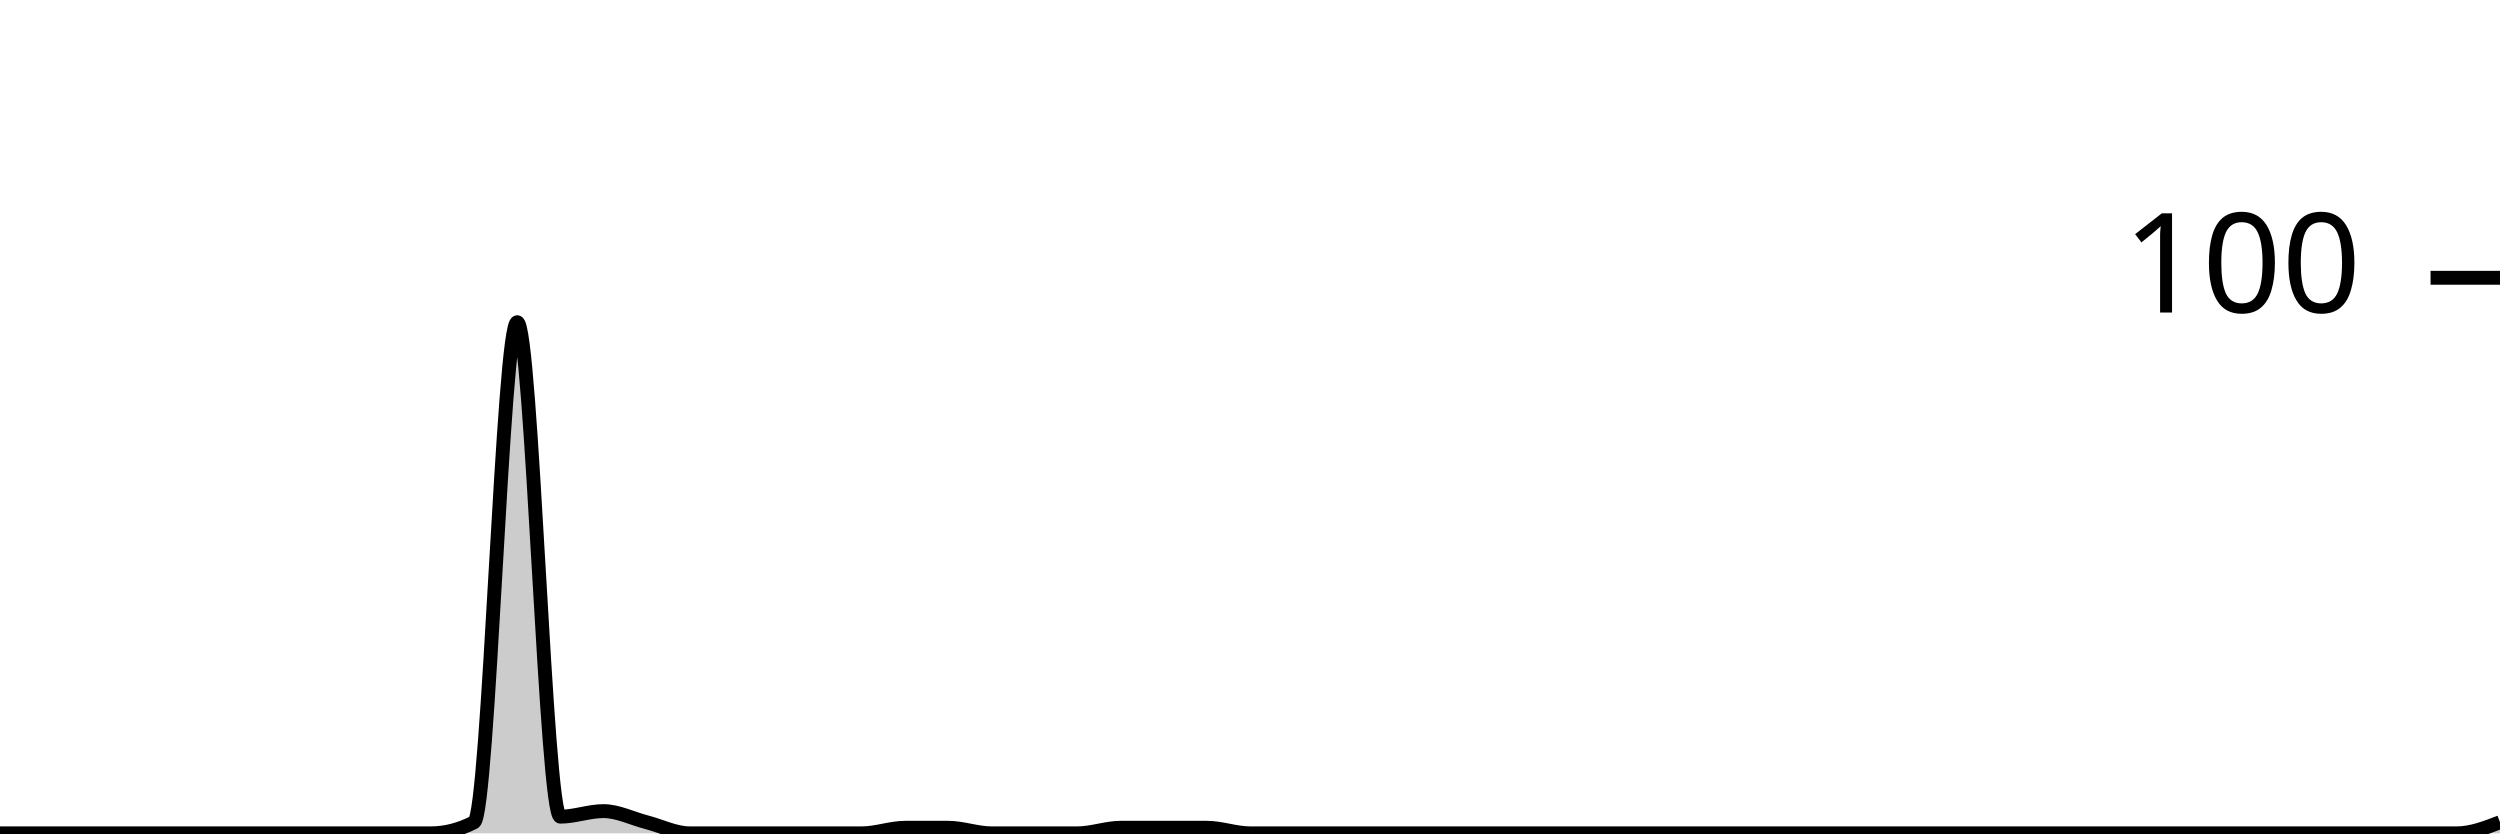
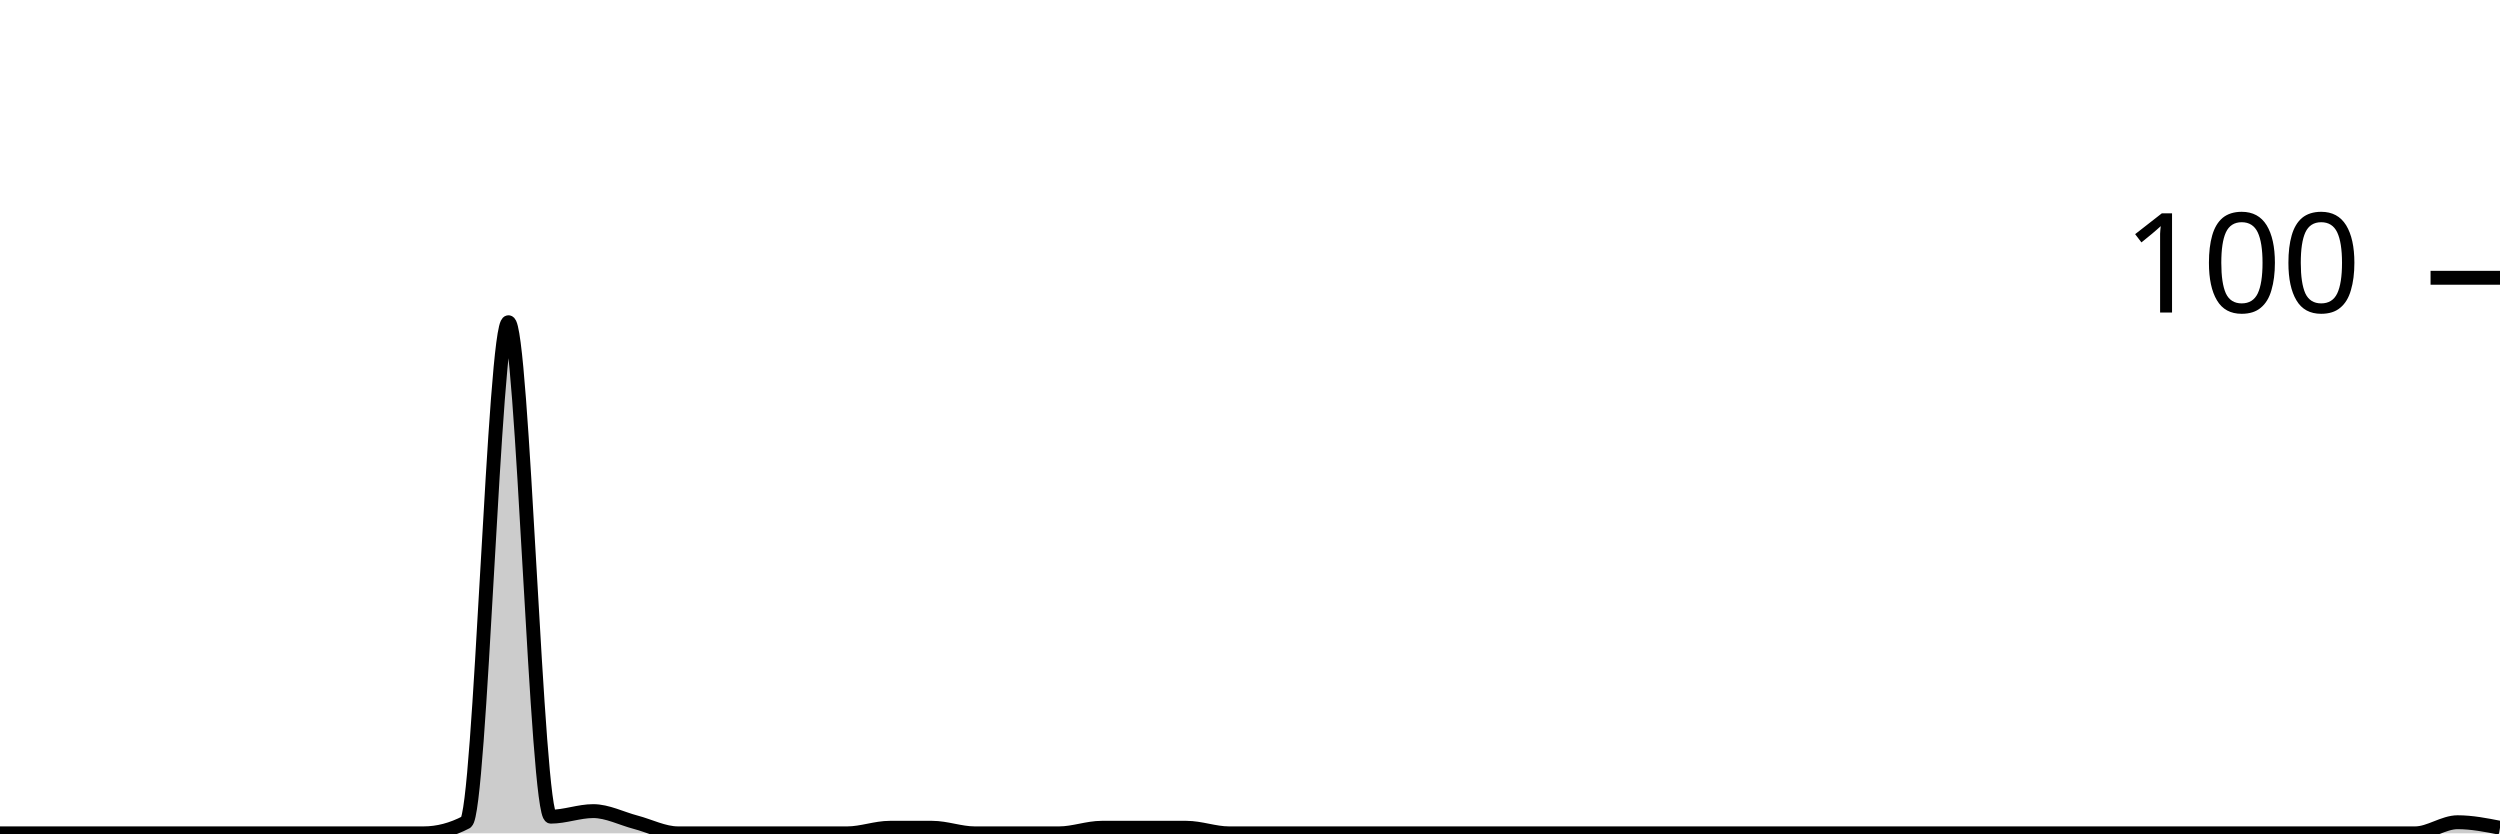
<svg xmlns="http://www.w3.org/2000/svg" viewBox="0 0 180 60">
  <g transform="translate(0,20)">
-     <path class="area" fill="rgba(0, 0, 0, 0.2)" d="M0,40C1.034,40,2.069,40,3.103,40C4.138,40,5.172,40,6.207,40C7.241,40,8.276,40,9.31,40C10.345,40,11.379,40,12.414,40C13.448,40,14.483,40,15.517,40C16.552,40,17.586,40,18.621,40C19.655,40,20.69,40,21.724,40C22.759,40,23.793,40,24.828,40C25.862,40,26.897,40,27.931,40C28.966,40,30,40,31.034,40C32.069,40,33.103,39.733,34.138,39.2C35.172,38.667,36.207,3.2,37.241,3.2C38.276,3.2,39.31,38.8,40.345,38.8C41.379,38.8,42.414,38.4,43.448,38.4C44.483,38.4,45.517,38.933,46.552,39.2C47.586,39.467,48.621,40,49.655,40C50.69,40,51.724,40,52.759,40C53.793,40,54.828,40,55.862,40C56.897,40,57.931,40,58.966,40C60,40,61.034,40,62.069,40C63.103,40,64.138,39.6,65.172,39.6C66.207,39.6,67.241,39.6,68.276,39.6C69.31,39.6,70.345,40,71.379,40C72.414,40,73.448,40,74.483,40C75.517,40,76.552,40,77.586,40C78.621,40,79.655,39.6,80.69,39.6C81.724,39.6,82.759,39.6,83.793,39.6C84.828,39.6,85.862,39.6,86.897,39.6C87.931,39.6,88.966,40,90,40C91.034,40,92.069,40,93.103,40C94.138,40,95.172,40,96.207,40C97.241,40,98.276,40,99.31,40C100.345,40,101.379,40,102.414,40C103.448,40,104.483,40,105.517,40C106.552,40,107.586,40,108.621,40C109.655,40,110.69,40,111.724,40C112.759,40,113.793,40,114.828,40C115.862,40,116.897,40,117.931,40C118.966,40,120,40,121.034,40C122.069,40,123.103,40,124.138,40C125.172,40,126.207,40,127.241,40C128.276,40,129.31,40,130.345,40C131.379,40,132.414,40,133.448,40C134.483,40,135.517,40,136.552,40C137.586,40,138.621,40,139.655,40C140.69,40,141.724,40,142.759,40C143.793,40,144.828,40,145.862,40C146.897,40,147.931,40,148.966,40C150,40,151.034,40,152.069,40C153.103,40,154.138,40,155.172,40C156.207,40,157.241,40,158.276,40C159.31,40,160.345,40,161.379,40C162.414,40,163.448,40,164.483,40C165.517,40,166.552,40,167.586,40C168.621,40,169.655,40,170.69,40C171.724,40,172.759,40,173.793,40C174.828,40,175.862,40,176.897,40C177.931,40,178.966,39.6,180,39.2L180,40C178.966,40,177.931,40,176.897,40C175.862,40,174.828,40,173.793,40C172.759,40,171.724,40,170.69,40C169.655,40,168.621,40,167.586,40C166.552,40,165.517,40,164.483,40C163.448,40,162.414,40,161.379,40C160.345,40,159.31,40,158.276,40C157.241,40,156.207,40,155.172,40C154.138,40,153.103,40,152.069,40C151.034,40,150,40,148.966,40C147.931,40,146.897,40,145.862,40C144.828,40,143.793,40,142.759,40C141.724,40,140.69,40,139.655,40C138.621,40,137.586,40,136.552,40C135.517,40,134.483,40,133.448,40C132.414,40,131.379,40,130.345,40C129.31,40,128.276,40,127.241,40C126.207,40,125.172,40,124.138,40C123.103,40,122.069,40,121.034,40C120,40,118.966,40,117.931,40C116.897,40,115.862,40,114.828,40C113.793,40,112.759,40,111.724,40C110.69,40,109.655,40,108.621,40C107.586,40,106.552,40,105.517,40C104.483,40,103.448,40,102.414,40C101.379,40,100.345,40,99.31,40C98.276,40,97.241,40,96.207,40C95.172,40,94.138,40,93.103,40C92.069,40,91.034,40,90,40C88.966,40,87.931,40,86.897,40C85.862,40,84.828,40,83.793,40C82.759,40,81.724,40,80.69,40C79.655,40,78.621,40,77.586,40C76.552,40,75.517,40,74.483,40C73.448,40,72.414,40,71.379,40C70.345,40,69.31,40,68.276,40C67.241,40,66.207,40,65.172,40C64.138,40,63.103,40,62.069,40C61.034,40,60,40,58.966,40C57.931,40,56.897,40,55.862,40C54.828,40,53.793,40,52.759,40C51.724,40,50.69,40,49.655,40C48.621,40,47.586,40,46.552,40C45.517,40,44.483,40,43.448,40C42.414,40,41.379,40,40.345,40C39.31,40,38.276,40,37.241,40C36.207,40,35.172,40,34.138,40C33.103,40,32.069,40,31.034,40C30,40,28.966,40,27.931,40C26.897,40,25.862,40,24.828,40C23.793,40,22.759,40,21.724,40C20.69,40,19.655,40,18.621,40C17.586,40,16.552,40,15.517,40C14.483,40,13.448,40,12.414,40C11.379,40,10.345,40,9.31,40C8.276,40,7.241,40,6.207,40C5.172,40,4.138,40,3.103,40C2.069,40,1.034,40,0,40Z" />
-     <path class="line" stroke="black" fill="none" d="M0,40C1.034,40,2.069,40,3.103,40C4.138,40,5.172,40,6.207,40C7.241,40,8.276,40,9.31,40C10.345,40,11.379,40,12.414,40C13.448,40,14.483,40,15.517,40C16.552,40,17.586,40,18.621,40C19.655,40,20.69,40,21.724,40C22.759,40,23.793,40,24.828,40C25.862,40,26.897,40,27.931,40C28.966,40,30,40,31.034,40C32.069,40,33.103,39.733,34.138,39.2C35.172,38.667,36.207,3.2,37.241,3.2C38.276,3.2,39.31,38.8,40.345,38.8C41.379,38.8,42.414,38.4,43.448,38.4C44.483,38.4,45.517,38.933,46.552,39.2C47.586,39.467,48.621,40,49.655,40C50.69,40,51.724,40,52.759,40C53.793,40,54.828,40,55.862,40C56.897,40,57.931,40,58.966,40C60,40,61.034,40,62.069,40C63.103,40,64.138,39.6,65.172,39.6C66.207,39.6,67.241,39.6,68.276,39.6C69.31,39.6,70.345,40,71.379,40C72.414,40,73.448,40,74.483,40C75.517,40,76.552,40,77.586,40C78.621,40,79.655,39.6,80.69,39.6C81.724,39.6,82.759,39.6,83.793,39.6C84.828,39.6,85.862,39.6,86.897,39.6C87.931,39.6,88.966,40,90,40C91.034,40,92.069,40,93.103,40C94.138,40,95.172,40,96.207,40C97.241,40,98.276,40,99.31,40C100.345,40,101.379,40,102.414,40C103.448,40,104.483,40,105.517,40C106.552,40,107.586,40,108.621,40C109.655,40,110.69,40,111.724,40C112.759,40,113.793,40,114.828,40C115.862,40,116.897,40,117.931,40C118.966,40,120,40,121.034,40C122.069,40,123.103,40,124.138,40C125.172,40,126.207,40,127.241,40C128.276,40,129.31,40,130.345,40C131.379,40,132.414,40,133.448,40C134.483,40,135.517,40,136.552,40C137.586,40,138.621,40,139.655,40C140.69,40,141.724,40,142.759,40C143.793,40,144.828,40,145.862,40C146.897,40,147.931,40,148.966,40C150,40,151.034,40,152.069,40C153.103,40,154.138,40,155.172,40C156.207,40,157.241,40,158.276,40C159.31,40,160.345,40,161.379,40C162.414,40,163.448,40,164.483,40C165.517,40,166.552,40,167.586,40C168.621,40,169.655,40,170.69,40C171.724,40,172.759,40,173.793,40C174.828,40,175.862,40,176.897,40C177.931,40,178.966,39.6,180,39.2" />
+     <path class="area" fill="rgba(0, 0, 0, 0.2)" d="M0,40C1.017,40,2.034,40,3.051,40C4.068,40,5.085,40,6.102,40C7.119,40,8.136,40,9.153,40C10.169,40,11.186,40,12.203,40C13.22,40,14.237,40,15.254,40C16.271,40,17.288,40,18.305,40C19.322,40,20.339,40,21.356,40C22.373,40,23.39,40,24.407,40C25.424,40,26.441,40,27.458,40C28.475,40,29.492,40,30.508,40C31.525,40,32.542,39.733,33.559,39.2C34.576,38.667,35.593,3.2,36.61,3.2C37.627,3.2,38.644,38.8,39.661,38.8C40.678,38.8,41.695,38.4,42.712,38.4C43.729,38.4,44.746,38.933,45.763,39.2C46.78,39.467,47.797,40,48.814,40C49.831,40,50.847,40,51.864,40C52.881,40,53.898,40,54.915,40C55.932,40,56.949,40,57.966,40C58.983,40,60,40,61.017,40C62.034,40,63.051,39.6,64.068,39.6C65.085,39.6,66.102,39.6,67.119,39.6C68.136,39.6,69.153,40,70.169,40C71.186,40,72.203,40,73.22,40C74.237,40,75.254,40,76.271,40C77.288,40,78.305,39.6,79.322,39.6C80.339,39.6,81.356,39.6,82.373,39.6C83.39,39.6,84.407,39.6,85.424,39.6C86.441,39.6,87.458,40,88.475,40C89.492,40,90.508,40,91.525,40C92.542,40,93.559,40,94.576,40C95.593,40,96.61,40,97.627,40C98.644,40,99.661,40,100.678,40C101.695,40,102.712,40,103.729,40C104.746,40,105.763,40,106.78,40C107.797,40,108.814,40,109.831,40C110.847,40,111.864,40,112.881,40C113.898,40,114.915,40,115.932,40C116.949,40,117.966,40,118.983,40C120,40,121.017,40,122.034,40C123.051,40,124.068,40,125.085,40C126.102,40,127.119,40,128.136,40C129.153,40,130.169,40,131.186,40C132.203,40,133.22,40,134.237,40C135.254,40,136.271,40,137.288,40C138.305,40,139.322,40,140.339,40C141.356,40,142.373,40,143.39,40C144.407,40,145.424,40,146.441,40C147.458,40,148.475,40,149.492,40C150.508,40,151.525,40,152.542,40C153.559,40,154.576,40,155.593,40C156.61,40,157.627,40,158.644,40C159.661,40,160.678,40,161.695,40C162.712,40,163.729,40,164.746,40C165.763,40,166.78,40,167.797,40C168.814,40,169.831,40,170.847,40C171.864,40,172.881,40,173.898,40C174.915,40,175.932,39.2,176.949,39.2C177.966,39.2,178.983,39.4,180,39.6L180,40C178.983,40,177.966,40,176.949,40C175.932,40,174.915,40,173.898,40C172.881,40,171.864,40,170.847,40C169.831,40,168.814,40,167.797,40C166.78,40,165.763,40,164.746,40C163.729,40,162.712,40,161.695,40C160.678,40,159.661,40,158.644,40C157.627,40,156.61,40,155.593,40C154.576,40,153.559,40,152.542,40C151.525,40,150.508,40,149.492,40C148.475,40,147.458,40,146.441,40C145.424,40,144.407,40,143.39,40C142.373,40,141.356,40,140.339,40C139.322,40,138.305,40,137.288,40C136.271,40,135.254,40,134.237,40C133.22,40,132.203,40,131.186,40C130.169,40,129.153,40,128.136,40C127.119,40,126.102,40,125.085,40C124.068,40,123.051,40,122.034,40C121.017,40,120,40,118.983,40C117.966,40,116.949,40,115.932,40C114.915,40,113.898,40,112.881,40C111.864,40,110.847,40,109.831,40C108.814,40,107.797,40,106.78,40C105.763,40,104.746,40,103.729,40C102.712,40,101.695,40,100.678,40C99.661,40,98.644,40,97.627,40C96.61,40,95.593,40,94.576,40C93.559,40,92.542,40,91.525,40C90.508,40,89.492,40,88.475,40C87.458,40,86.441,40,85.424,40C84.407,40,83.39,40,82.373,40C81.356,40,80.339,40,79.322,40C78.305,40,77.288,40,76.271,40C75.254,40,74.237,40,73.22,40C72.203,40,71.186,40,70.169,40C69.153,40,68.136,40,67.119,40C66.102,40,65.085,40,64.068,40C63.051,40,62.034,40,61.017,40C60,40,58.983,40,57.966,40C56.949,40,55.932,40,54.915,40C53.898,40,52.881,40,51.864,40C50.847,40,49.831,40,48.814,40C47.797,40,46.78,40,45.763,40C44.746,40,43.729,40,42.712,40C41.695,40,40.678,40,39.661,40C38.644,40,37.627,40,36.61,40C35.593,40,34.576,40,33.559,40C32.542,40,31.525,40,30.508,40C29.492,40,28.475,40,27.458,40C26.441,40,25.424,40,24.407,40C23.39,40,22.373,40,21.356,40C20.339,40,19.322,40,18.305,40C17.288,40,16.271,40,15.254,40C14.237,40,13.22,40,12.203,40C11.186,40,10.169,40,9.153,40C8.136,40,7.119,40,6.102,40C5.085,40,4.068,40,3.051,40C2.034,40,1.017,40,0,40Z" />
+     <path class="line" stroke="black" fill="none" d="M0,40C1.017,40,2.034,40,3.051,40C4.068,40,5.085,40,6.102,40C7.119,40,8.136,40,9.153,40C10.169,40,11.186,40,12.203,40C13.22,40,14.237,40,15.254,40C16.271,40,17.288,40,18.305,40C19.322,40,20.339,40,21.356,40C22.373,40,23.39,40,24.407,40C25.424,40,26.441,40,27.458,40C28.475,40,29.492,40,30.508,40C31.525,40,32.542,39.733,33.559,39.2C34.576,38.667,35.593,3.2,36.61,3.2C37.627,3.2,38.644,38.8,39.661,38.8C40.678,38.8,41.695,38.4,42.712,38.4C43.729,38.4,44.746,38.933,45.763,39.2C46.78,39.467,47.797,40,48.814,40C49.831,40,50.847,40,51.864,40C52.881,40,53.898,40,54.915,40C55.932,40,56.949,40,57.966,40C58.983,40,60,40,61.017,40C62.034,40,63.051,39.6,64.068,39.6C65.085,39.6,66.102,39.6,67.119,39.6C68.136,39.6,69.153,40,70.169,40C71.186,40,72.203,40,73.22,40C74.237,40,75.254,40,76.271,40C77.288,40,78.305,39.6,79.322,39.6C80.339,39.6,81.356,39.6,82.373,39.6C83.39,39.6,84.407,39.6,85.424,39.6C86.441,39.6,87.458,40,88.475,40C89.492,40,90.508,40,91.525,40C92.542,40,93.559,40,94.576,40C95.593,40,96.61,40,97.627,40C98.644,40,99.661,40,100.678,40C101.695,40,102.712,40,103.729,40C104.746,40,105.763,40,106.78,40C107.797,40,108.814,40,109.831,40C110.847,40,111.864,40,112.881,40C113.898,40,114.915,40,115.932,40C116.949,40,117.966,40,118.983,40C120,40,121.017,40,122.034,40C123.051,40,124.068,40,125.085,40C126.102,40,127.119,40,128.136,40C129.153,40,130.169,40,131.186,40C132.203,40,133.22,40,134.237,40C135.254,40,136.271,40,137.288,40C138.305,40,139.322,40,140.339,40C141.356,40,142.373,40,143.39,40C144.407,40,145.424,40,146.441,40C147.458,40,148.475,40,149.492,40C150.508,40,151.525,40,152.542,40C153.559,40,154.576,40,155.593,40C156.61,40,157.627,40,158.644,40C159.661,40,160.678,40,161.695,40C162.712,40,163.729,40,164.746,40C165.763,40,166.78,40,167.797,40C168.814,40,169.831,40,170.847,40C171.864,40,172.881,40,173.898,40C174.915,40,175.932,39.2,176.949,39.2C177.966,39.2,178.983,39.4,180,39.6" />
    <path class="axis-ceiling" stroke-width="1" stroke="black" fill="none" d="M175,0L180,0" />
    <text class="axis-ceiling-label" font-family="sans-serif" text-anchor="end" font-size="10px" x="170" y="2.5">100</text>
  </g>
</svg>
